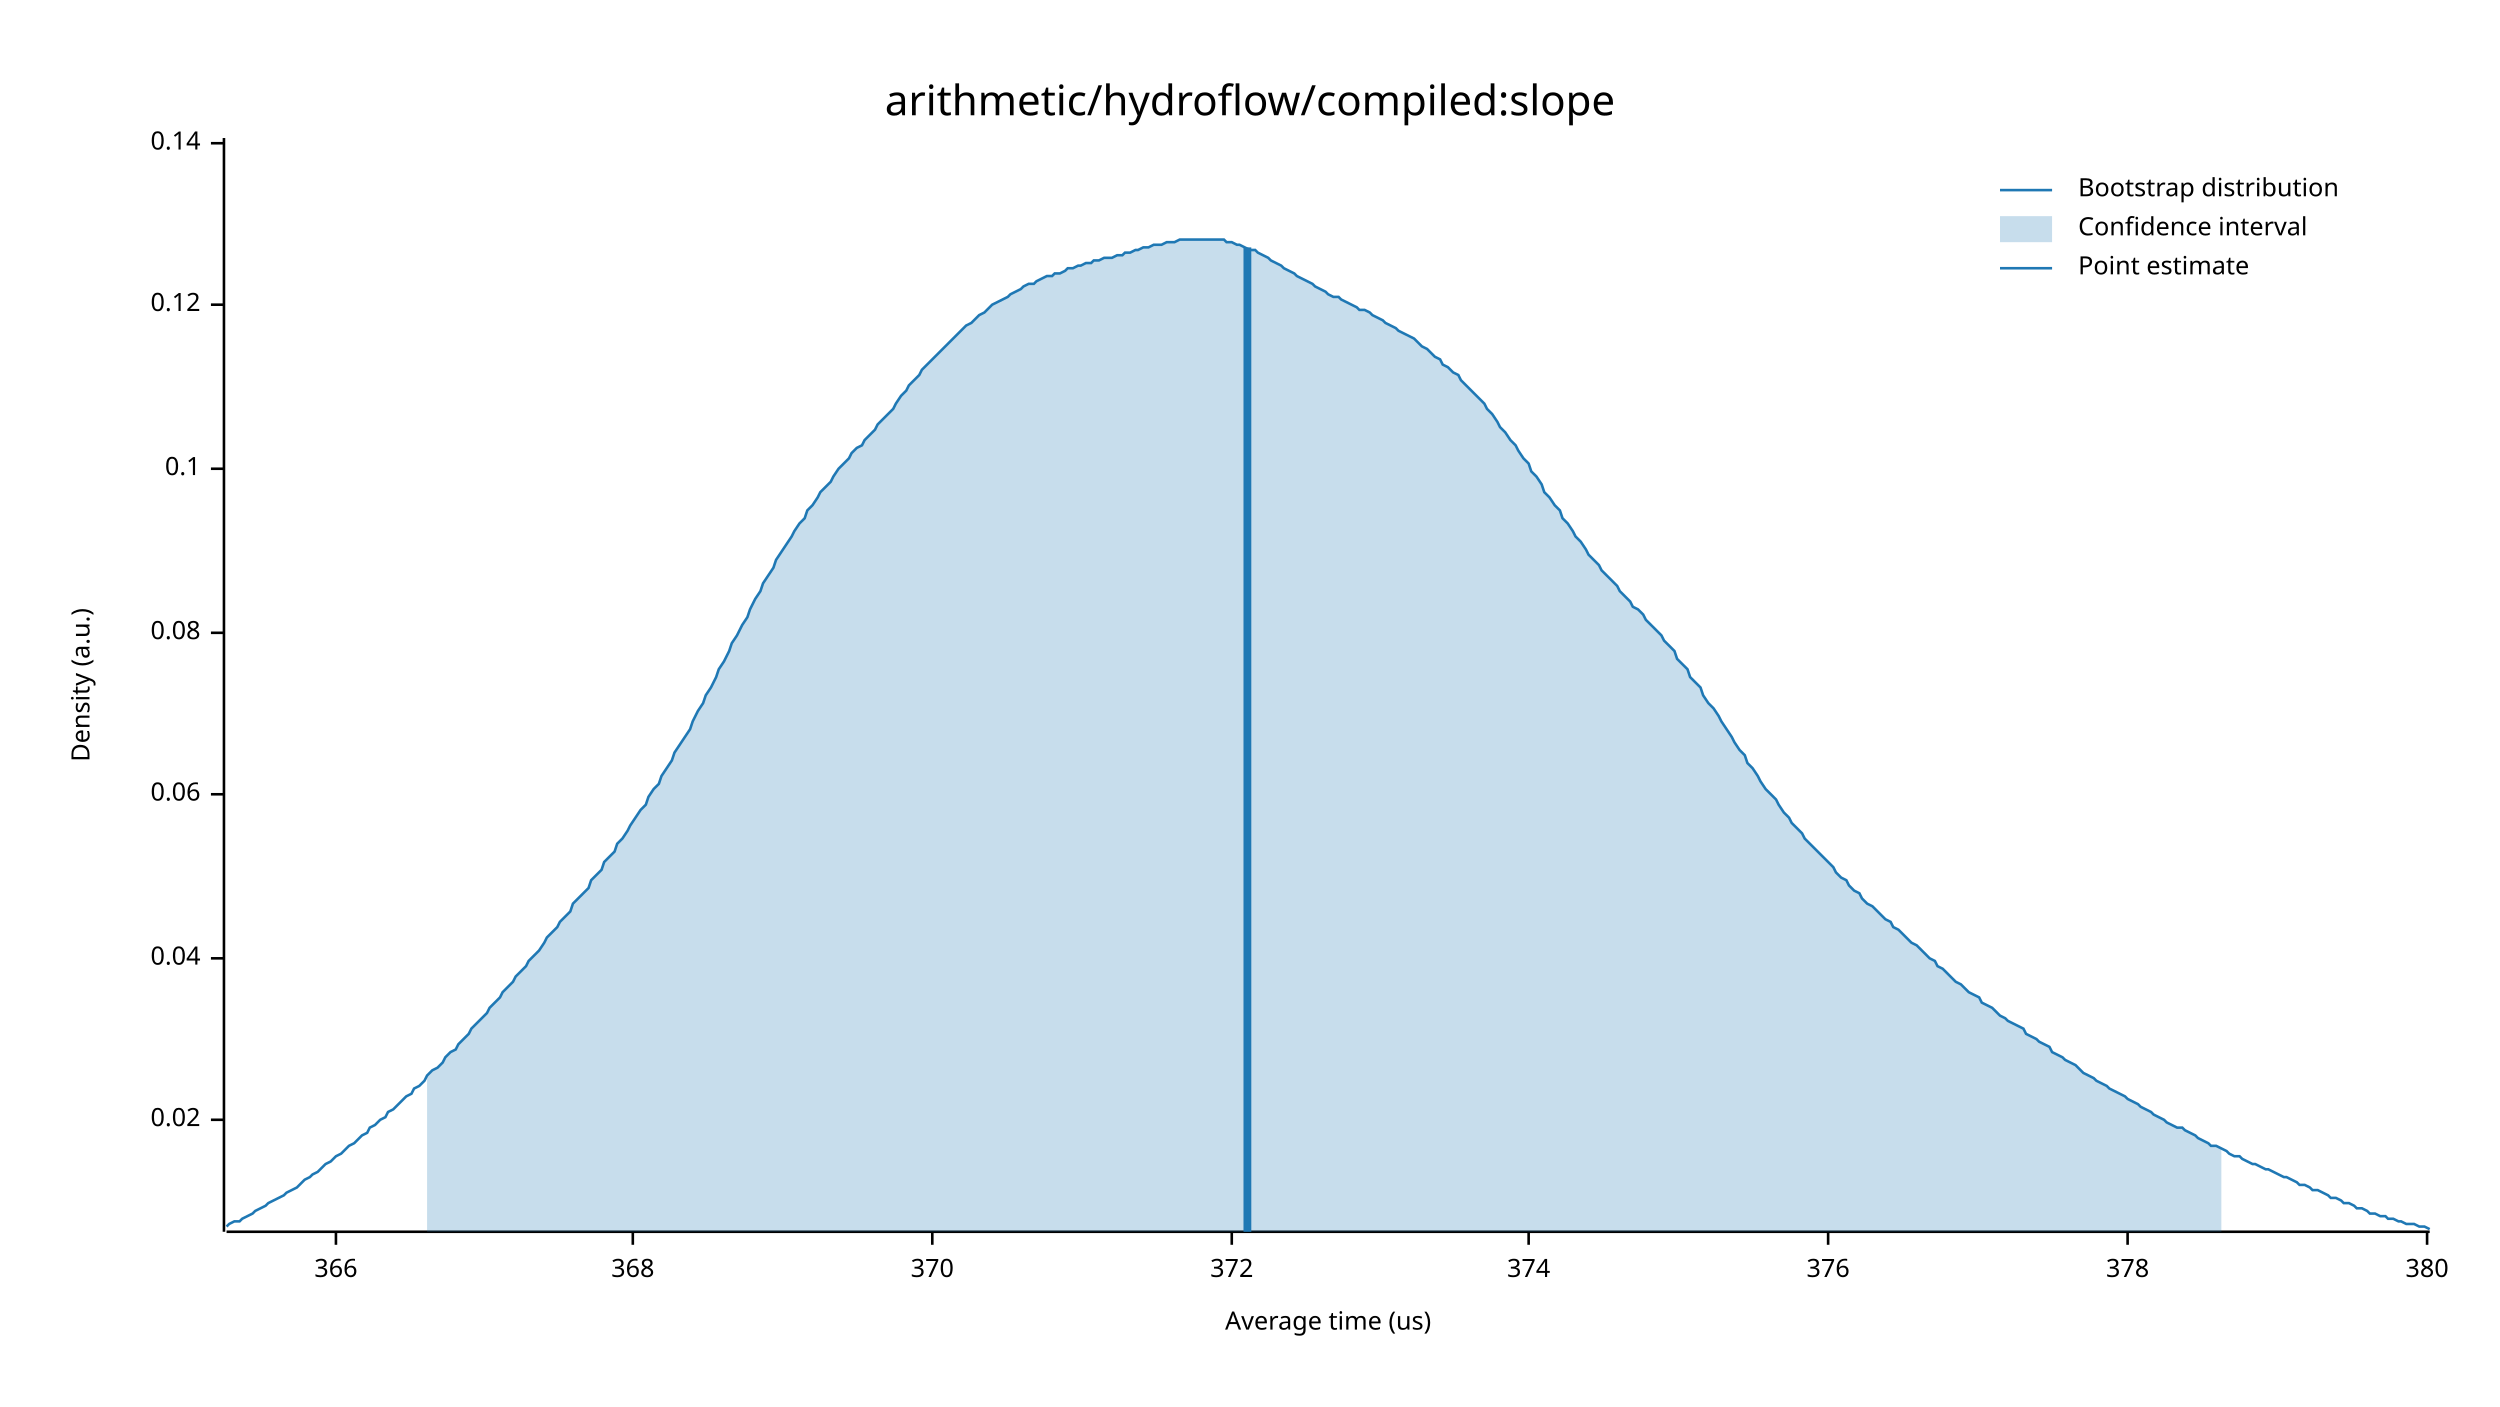
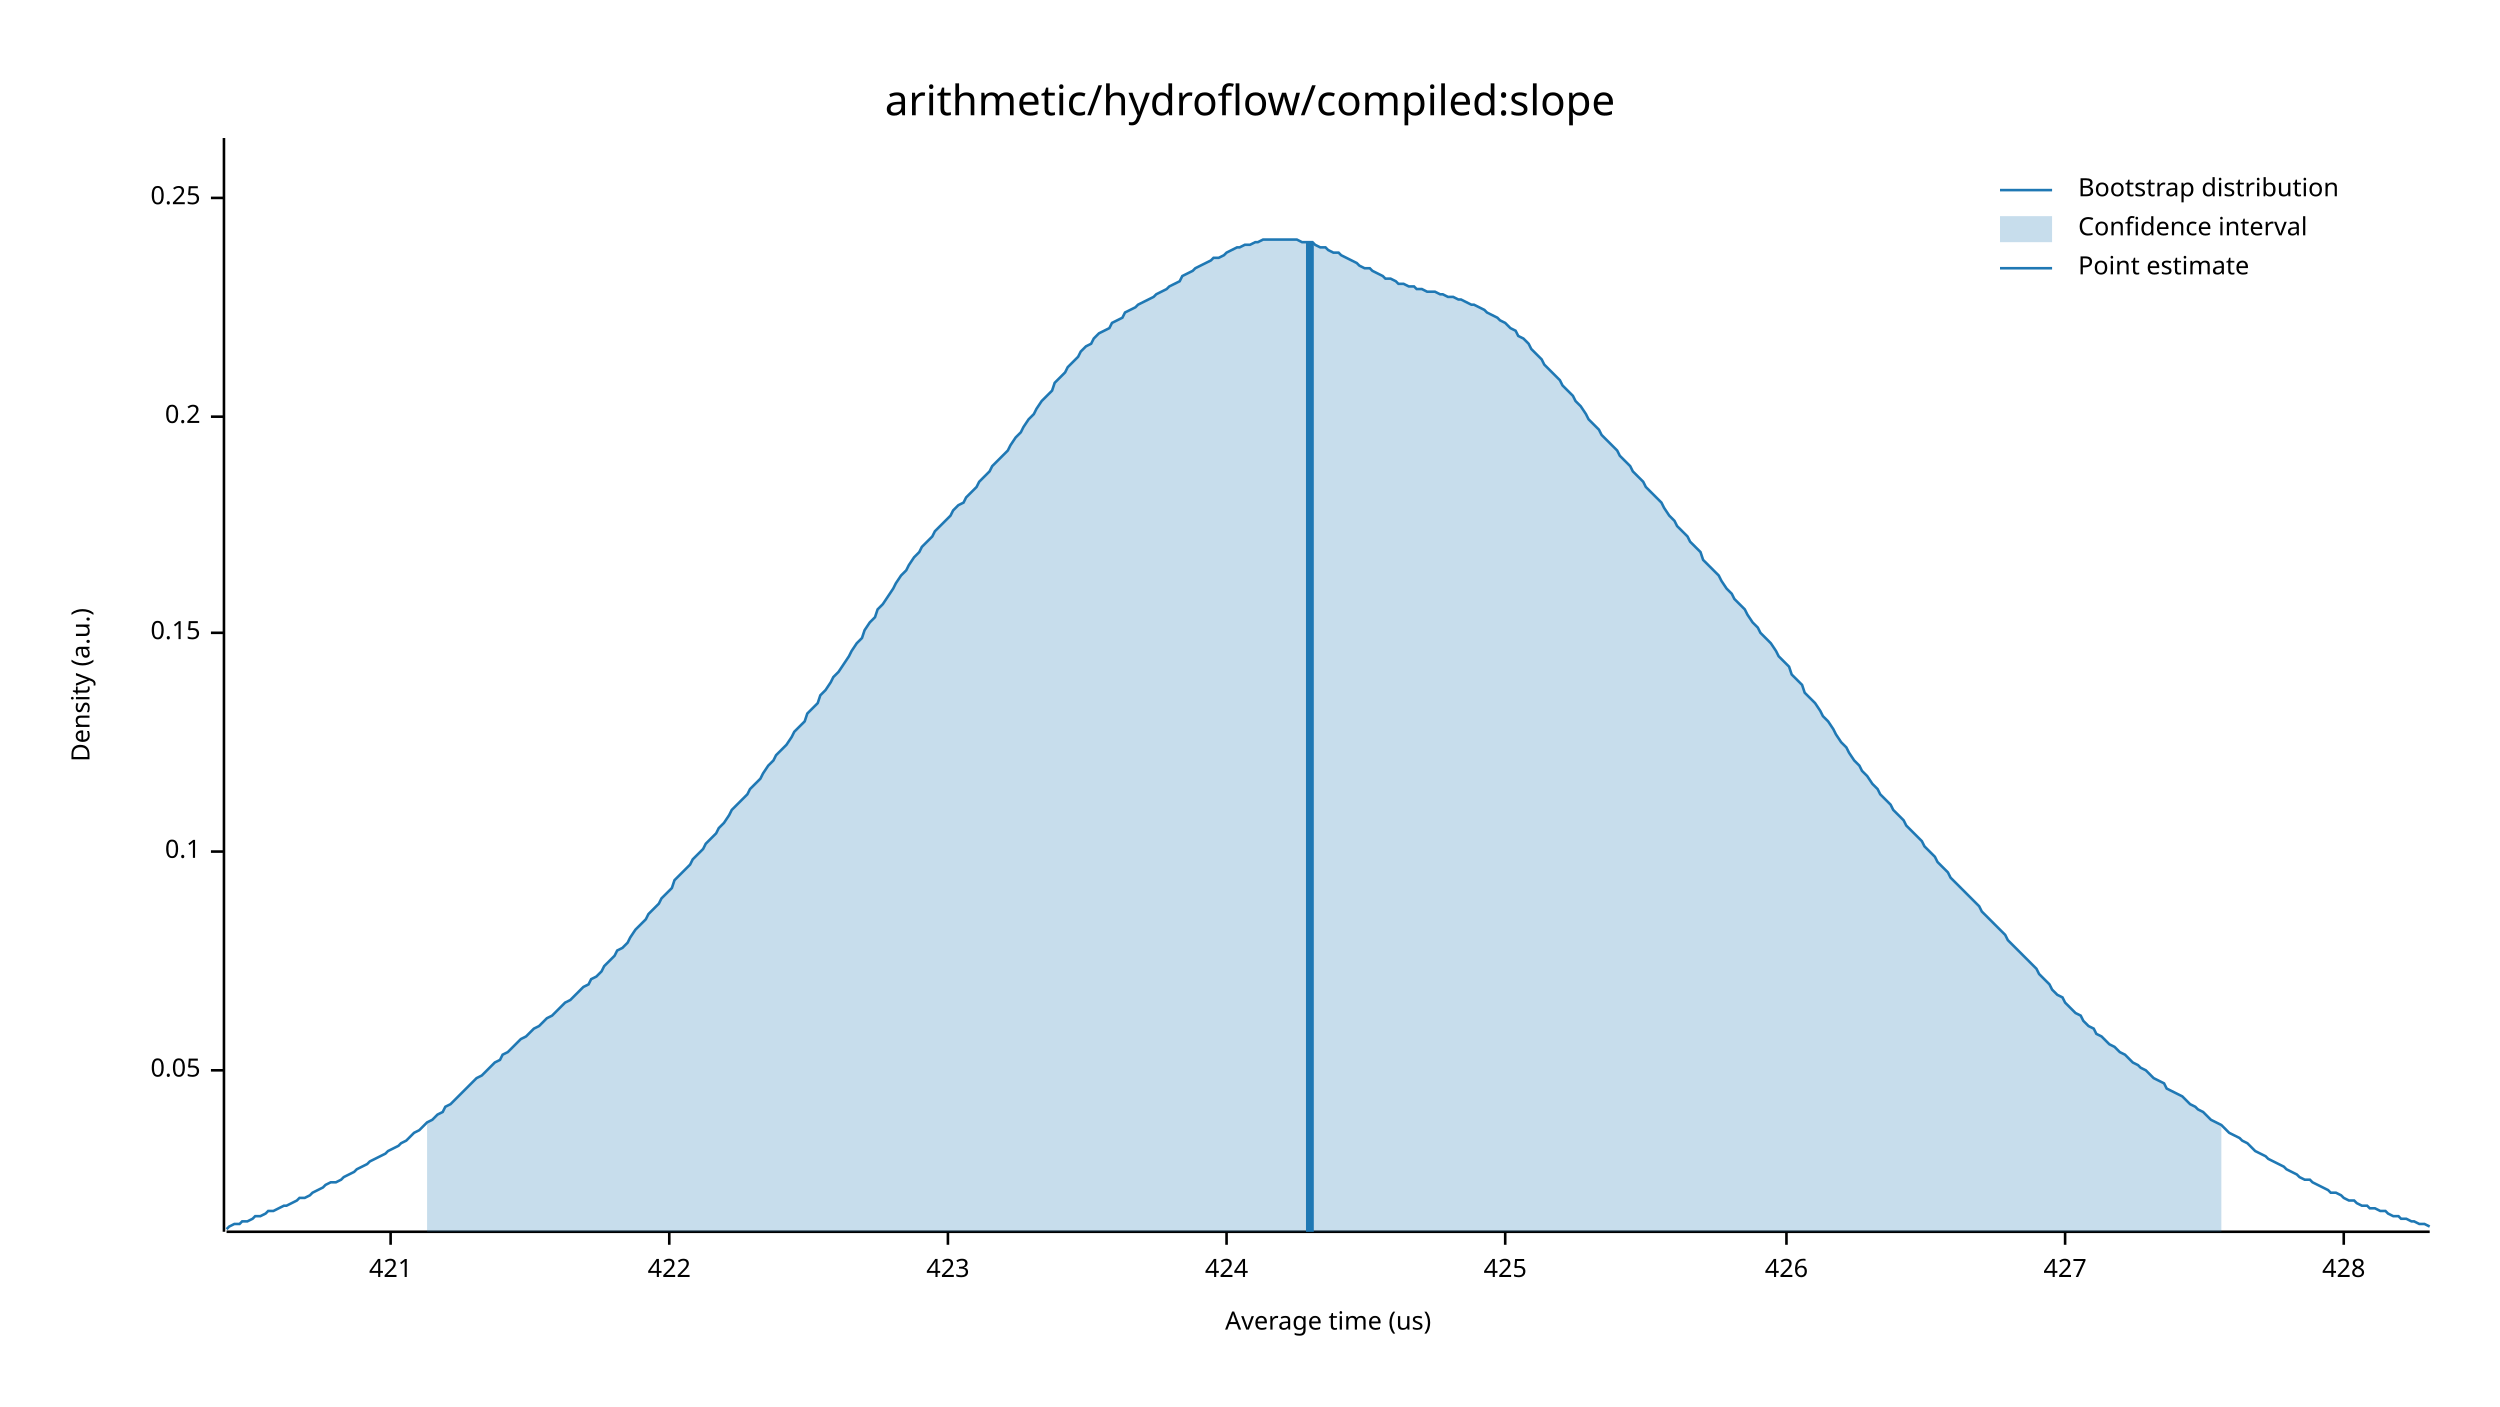
<svg xmlns="http://www.w3.org/2000/svg" width="960" height="540" viewBox="0 0 960 540">
  <text x="480" y="32" dy="0.76em" text-anchor="middle" font-family="sans-serif" font-size="16.129" opacity="1" fill="#000000">
arithmetic/hydroflow/compiled:slope
</text>
  <text x="27" y="263" dy="0.76em" text-anchor="middle" font-family="sans-serif" font-size="9.677" opacity="1" fill="#000000" transform="rotate(270, 27, 263)">
Density (a.u.)
</text>
  <text x="510" y="513" dy="-0.5ex" text-anchor="middle" font-family="sans-serif" font-size="9.677" opacity="1" fill="#000000">
Average time (us)
</text>
  <polyline fill="none" opacity="1" stroke="#000000" stroke-width="1" points="86,53 86,473 " />
-   <text x="77" y="430" dy="0.5ex" text-anchor="end" font-family="sans-serif" font-size="9.677" opacity="1" fill="#000000">
- 0.02
+   <text x="77" y="411" dy="0.5ex" text-anchor="end" font-family="sans-serif" font-size="9.677" opacity="1" fill="#000000">
+ 0.05
</text>
-   <polyline fill="none" opacity="1" stroke="#000000" stroke-width="1" points="81,430 86,430 " />
-   <text x="77" y="368" dy="0.5ex" text-anchor="end" font-family="sans-serif" font-size="9.677" opacity="1" fill="#000000">
- 0.04
+   <polyline fill="none" opacity="1" stroke="#000000" stroke-width="1" points="81,411 86,411 " />
+   <text x="77" y="327" dy="0.5ex" text-anchor="end" font-family="sans-serif" font-size="9.677" opacity="1" fill="#000000">
+ 0.1
</text>
-   <polyline fill="none" opacity="1" stroke="#000000" stroke-width="1" points="81,368 86,368 " />
-   <text x="77" y="305" dy="0.5ex" text-anchor="end" font-family="sans-serif" font-size="9.677" opacity="1" fill="#000000">
- 0.06
- </text>
-   <polyline fill="none" opacity="1" stroke="#000000" stroke-width="1" points="81,305 86,305 " />
+   <polyline fill="none" opacity="1" stroke="#000000" stroke-width="1" points="81,327 86,327 " />
  <text x="77" y="243" dy="0.5ex" text-anchor="end" font-family="sans-serif" font-size="9.677" opacity="1" fill="#000000">
- 0.08
+ 0.15
</text>
  <polyline fill="none" opacity="1" stroke="#000000" stroke-width="1" points="81,243 86,243 " />
-   <text x="77" y="180" dy="0.5ex" text-anchor="end" font-family="sans-serif" font-size="9.677" opacity="1" fill="#000000">
- 0.1
+   <text x="77" y="160" dy="0.5ex" text-anchor="end" font-family="sans-serif" font-size="9.677" opacity="1" fill="#000000">
+ 0.2
</text>
-   <polyline fill="none" opacity="1" stroke="#000000" stroke-width="1" points="81,180 86,180 " />
-   <text x="77" y="117" dy="0.5ex" text-anchor="end" font-family="sans-serif" font-size="9.677" opacity="1" fill="#000000">
- 0.12
+   <polyline fill="none" opacity="1" stroke="#000000" stroke-width="1" points="81,160 86,160 " />
+   <text x="77" y="76" dy="0.5ex" text-anchor="end" font-family="sans-serif" font-size="9.677" opacity="1" fill="#000000">
+ 0.25
</text>
-   <polyline fill="none" opacity="1" stroke="#000000" stroke-width="1" points="81,117 86,117 " />
-   <text x="77" y="55" dy="0.5ex" text-anchor="end" font-family="sans-serif" font-size="9.677" opacity="1" fill="#000000">
- 0.14
+   <polyline fill="none" opacity="1" stroke="#000000" stroke-width="1" points="81,76 86,76 " />
+   <polyline fill="none" opacity="1" stroke="#000000" stroke-width="1" points="87,473 933,473 " />
+   <text x="150" y="483" dy="0.76em" text-anchor="middle" font-family="sans-serif" font-size="9.677" opacity="1" fill="#000000">
+ 421
</text>
-   <polyline fill="none" opacity="1" stroke="#000000" stroke-width="1" points="81,55 86,55 " />
-   <polyline fill="none" opacity="1" stroke="#000000" stroke-width="1" points="87,473 933,473 " />
-   <text x="129" y="483" dy="0.76em" text-anchor="middle" font-family="sans-serif" font-size="9.677" opacity="1" fill="#000000">
- 366
+   <polyline fill="none" opacity="1" stroke="#000000" stroke-width="1" points="150,473 150,478 " />
+   <text x="257" y="483" dy="0.76em" text-anchor="middle" font-family="sans-serif" font-size="9.677" opacity="1" fill="#000000">
+ 422
</text>
-   <polyline fill="none" opacity="1" stroke="#000000" stroke-width="1" points="129,473 129,478 " />
-   <text x="243" y="483" dy="0.76em" text-anchor="middle" font-family="sans-serif" font-size="9.677" opacity="1" fill="#000000">
- 368
+   <polyline fill="none" opacity="1" stroke="#000000" stroke-width="1" points="257,473 257,478 " />
+   <text x="364" y="483" dy="0.76em" text-anchor="middle" font-family="sans-serif" font-size="9.677" opacity="1" fill="#000000">
+ 423
</text>
-   <polyline fill="none" opacity="1" stroke="#000000" stroke-width="1" points="243,473 243,478 " />
-   <text x="358" y="483" dy="0.76em" text-anchor="middle" font-family="sans-serif" font-size="9.677" opacity="1" fill="#000000">
- 370
+   <polyline fill="none" opacity="1" stroke="#000000" stroke-width="1" points="364,473 364,478 " />
+   <text x="471" y="483" dy="0.76em" text-anchor="middle" font-family="sans-serif" font-size="9.677" opacity="1" fill="#000000">
+ 424
</text>
-   <polyline fill="none" opacity="1" stroke="#000000" stroke-width="1" points="358,473 358,478 " />
-   <text x="473" y="483" dy="0.76em" text-anchor="middle" font-family="sans-serif" font-size="9.677" opacity="1" fill="#000000">
- 372
+   <polyline fill="none" opacity="1" stroke="#000000" stroke-width="1" points="471,473 471,478 " />
+   <text x="578" y="483" dy="0.76em" text-anchor="middle" font-family="sans-serif" font-size="9.677" opacity="1" fill="#000000">
+ 425
</text>
-   <polyline fill="none" opacity="1" stroke="#000000" stroke-width="1" points="473,473 473,478 " />
-   <text x="587" y="483" dy="0.76em" text-anchor="middle" font-family="sans-serif" font-size="9.677" opacity="1" fill="#000000">
- 374
+   <polyline fill="none" opacity="1" stroke="#000000" stroke-width="1" points="578,473 578,478 " />
+   <text x="686" y="483" dy="0.76em" text-anchor="middle" font-family="sans-serif" font-size="9.677" opacity="1" fill="#000000">
+ 426
</text>
-   <polyline fill="none" opacity="1" stroke="#000000" stroke-width="1" points="587,473 587,478 " />
-   <text x="702" y="483" dy="0.76em" text-anchor="middle" font-family="sans-serif" font-size="9.677" opacity="1" fill="#000000">
- 376
+   <polyline fill="none" opacity="1" stroke="#000000" stroke-width="1" points="686,473 686,478 " />
+   <text x="793" y="483" dy="0.76em" text-anchor="middle" font-family="sans-serif" font-size="9.677" opacity="1" fill="#000000">
+ 427
</text>
-   <polyline fill="none" opacity="1" stroke="#000000" stroke-width="1" points="702,473 702,478 " />
-   <text x="817" y="483" dy="0.76em" text-anchor="middle" font-family="sans-serif" font-size="9.677" opacity="1" fill="#000000">
- 378
+   <polyline fill="none" opacity="1" stroke="#000000" stroke-width="1" points="793,473 793,478 " />
+   <text x="900" y="483" dy="0.76em" text-anchor="middle" font-family="sans-serif" font-size="9.677" opacity="1" fill="#000000">
+ 428
</text>
-   <polyline fill="none" opacity="1" stroke="#000000" stroke-width="1" points="817,473 817,478 " />
-   <text x="932" y="483" dy="0.76em" text-anchor="middle" font-family="sans-serif" font-size="9.677" opacity="1" fill="#000000">
- 380
- </text>
-   <polyline fill="none" opacity="1" stroke="#000000" stroke-width="1" points="932,473 932,478 " />
-   <polyline fill="none" opacity="1" stroke="#1F78B4" stroke-width="1" points="87,471 88,470 90,469 92,469 93,468 95,467 97,466 98,465 100,464 102,463 103,462 105,461 107,460 109,459 110,458 112,457 114,456 115,455 117,453 119,452 120,451 122,450 124,448 125,447 127,446 129,444 131,443 132,442 134,440 136,439 137,438 139,436 141,435 142,433 144,432 146,430 148,429 149,427 151,426 153,424 154,423 156,421 158,420 159,418 161,417 163,415 164,413 166,411 168,410 170,408 171,406 173,404 175,403 176,401 178,399 180,397 181,395 183,393 185,391 187,389 188,387 190,385 192,383 193,381 195,379 197,377 198,375 200,373 202,371 203,369 205,367 207,365 209,362 210,360 212,358 214,356 215,354 217,352 219,350 220,347 222,345 224,343 226,341 227,338 229,336 231,334 232,331 234,329 236,327 237,324 239,322 241,319 242,317 244,314 246,311 248,309 249,306 251,303 253,301 254,298 256,295 258,292 259,289 261,286 263,283 265,280 266,277 268,273 270,270 271,267 273,264 275,260 276,257 278,254 280,250 281,247 283,244 285,240 287,237 288,234 290,230 292,227 293,224 295,221 297,218 298,215 300,212 302,209 304,206 305,204 307,201 309,199 310,196 312,194 314,191 315,189 317,187 319,185 320,183 322,180 324,178 326,176 327,174 329,172 331,171 332,169 334,167 336,165 337,163 339,161 341,159 343,157 344,155 346,152 348,150 349,148 351,146 353,144 354,142 356,140 358,138 359,137 361,135 363,133 365,131 366,130 368,128 370,126 371,125 373,124 375,122 376,121 378,120 380,118 381,117 383,116 385,115 387,114 388,113 390,112 392,111 393,110 395,109 397,109 398,108 400,107 402,106 404,106 405,105 407,105 409,104 410,103 412,103 414,102 415,102 417,101 419,101 420,100 422,100 424,99 426,99 427,99 429,98 431,98 432,97 434,97 436,96 437,96 439,95 441,95 443,94 444,94 446,94 448,93 449,93 451,93 453,92 454,92 456,92 458,92 459,92 461,92 463,92 465,92 466,92 468,92 470,92 471,93 473,93 475,94 476,94 478,95 480,96 482,96 483,97 485,98 487,99 488,100 490,101 492,102 493,103 495,104 497,105 498,106 500,107 502,108 504,109 505,110 507,111 509,112 510,113 512,114 514,114 515,115 517,116 519,117 521,118 522,119 524,119 526,120 527,121 529,122 531,123 532,124 534,125 536,126 537,127 539,128 541,129 543,130 544,131 546,133 548,134 549,135 551,137 553,138 554,140 556,141 558,143 560,144 561,146 563,148 565,150 566,151 568,153 570,155 571,157 573,159 575,162 576,164 578,166 580,169 582,171 583,173 585,176 587,178 588,181 590,183 592,186 593,189 595,191 597,194 599,196 600,199 602,201 604,204 605,206 607,208 609,211 610,213 612,215 614,217 615,219 617,221 619,223 621,225 622,227 624,229 626,231 627,233 629,234 631,236 632,238 634,240 636,242 638,244 639,246 641,248 643,250 644,253 646,255 648,257 649,260 651,262 653,264 654,267 656,270 658,272 660,275 661,277 663,280 665,283 666,285 668,288 670,290 671,293 673,295 675,298 676,300 678,303 680,305 682,307 683,309 685,312 687,314 688,316 690,318 692,320 693,322 695,324 697,326 699,328 700,329 702,331 704,333 705,335 707,337 709,338 710,340 712,342 714,343 715,345 717,347 719,348 721,350 722,351 724,353 726,354 727,356 729,357 731,359 732,360 734,362 736,363 738,365 739,366 741,368 743,369 744,371 746,372 748,374 749,375 751,377 753,378 754,379 756,381 758,382 760,383 761,385 763,386 765,387 766,388 768,390 770,391 771,392 773,393 775,394 777,395 778,397 780,398 782,399 783,400 785,401 787,402 788,404 790,405 792,406 793,407 795,408 797,409 799,411 800,412 802,413 804,414 805,415 807,416 809,417 810,418 812,419 814,420 816,421 817,422 819,423 821,424 822,425 824,426 826,427 827,428 829,429 831,430 832,431 834,432 836,433 838,433 839,434 841,435 843,436 844,437 846,438 848,439 849,440 851,440 853,441 855,442 856,443 858,444 860,444 861,445 863,446 865,447 866,447 868,448 870,449 871,449 873,450 875,451 877,452 878,452 880,453 882,454 883,455 885,455 887,456 888,457 890,457 892,458 894,459 895,460 897,460 899,461 900,462 902,462 904,463 905,464 907,464 909,465 910,466 912,466 914,467 916,467 917,468 919,468 921,469 922,469 924,470 926,470 927,470 929,471 931,471 933,472 " />
-   <polygon opacity="0.25" fill="#1F78B4" points="164,413 166,411 168,410 170,408 171,406 173,404 175,403 176,401 178,399 180,397 181,395 183,393 185,391 187,389 188,387 190,385 192,383 193,381 195,379 197,377 198,375 200,373 202,371 203,369 205,367 207,365 209,362 210,360 212,358 214,356 215,354 217,352 219,350 220,347 222,345 224,343 226,341 227,338 229,336 231,334 232,331 234,329 236,327 237,324 239,322 241,319 242,317 244,314 246,311 248,309 249,306 251,303 253,301 254,298 256,295 258,292 259,289 261,286 263,283 265,280 266,277 268,273 270,270 271,267 273,264 275,260 276,257 278,254 280,250 281,247 283,244 285,240 287,237 288,234 290,230 292,227 293,224 295,221 297,218 298,215 300,212 302,209 304,206 305,204 307,201 309,199 310,196 312,194 314,191 315,189 317,187 319,185 320,183 322,180 324,178 326,176 327,174 329,172 331,171 332,169 334,167 336,165 337,163 339,161 341,159 343,157 344,155 346,152 348,150 349,148 351,146 353,144 354,142 356,140 358,138 359,137 361,135 363,133 365,131 366,130 368,128 370,126 371,125 373,124 375,122 376,121 378,120 380,118 381,117 383,116 385,115 387,114 388,113 390,112 392,111 393,110 395,109 397,109 398,108 400,107 402,106 404,106 405,105 407,105 409,104 410,103 412,103 414,102 415,102 417,101 419,101 420,100 422,100 424,99 426,99 427,99 429,98 431,98 432,97 434,97 436,96 437,96 439,95 441,95 443,94 444,94 446,94 448,93 449,93 451,93 453,92 454,92 456,92 458,92 459,92 461,92 463,92 465,92 466,92 468,92 470,92 471,93 473,93 475,94 476,94 478,95 480,96 482,96 483,97 485,98 487,99 488,100 490,101 492,102 493,103 495,104 497,105 498,106 500,107 502,108 504,109 505,110 507,111 509,112 510,113 512,114 514,114 515,115 517,116 519,117 521,118 522,119 524,119 526,120 527,121 529,122 531,123 532,124 534,125 536,126 537,127 539,128 541,129 543,130 544,131 546,133 548,134 549,135 551,137 553,138 554,140 556,141 558,143 560,144 561,146 563,148 565,150 566,151 568,153 570,155 571,157 573,159 575,162 576,164 578,166 580,169 582,171 583,173 585,176 587,178 588,181 590,183 592,186 593,189 595,191 597,194 599,196 600,199 602,201 604,204 605,206 607,208 609,211 610,213 612,215 614,217 615,219 617,221 619,223 621,225 622,227 624,229 626,231 627,233 629,234 631,236 632,238 634,240 636,242 638,244 639,246 641,248 643,250 644,253 646,255 648,257 649,260 651,262 653,264 654,267 656,270 658,272 660,275 661,277 663,280 665,283 666,285 668,288 670,290 671,293 673,295 675,298 676,300 678,303 680,305 682,307 683,309 685,312 687,314 688,316 690,318 692,320 693,322 695,324 697,326 699,328 700,329 702,331 704,333 705,335 707,337 709,338 710,340 712,342 714,343 715,345 717,347 719,348 721,350 722,351 724,353 726,354 727,356 729,357 731,359 732,360 734,362 736,363 738,365 739,366 741,368 743,369 744,371 746,372 748,374 749,375 751,377 753,378 754,379 756,381 758,382 760,383 761,385 763,386 765,387 766,388 768,390 770,391 771,392 773,393 775,394 777,395 778,397 780,398 782,399 783,400 785,401 787,402 788,404 790,405 792,406 793,407 795,408 797,409 799,411 800,412 802,413 804,414 805,415 807,416 809,417 810,418 812,419 814,420 816,421 817,422 819,423 821,424 822,425 824,426 826,427 827,428 829,429 831,430 832,431 834,432 836,433 838,433 839,434 841,435 843,436 844,437 846,438 848,439 849,440 851,440 853,441 853,473 164,473 " />
-   <polyline fill="none" opacity="1" stroke="#1F78B4" stroke-width="3" points="479,473 479,95 " />
+   <polyline fill="none" opacity="1" stroke="#000000" stroke-width="1" points="900,473 900,478 " />
+   <polyline fill="none" opacity="1" stroke="#1F78B4" stroke-width="1" points="87,472 88,471 90,470 92,470 93,469 95,469 97,468 98,467 100,467 102,466 103,465 105,465 107,464 109,463 110,463 112,462 114,461 115,460 117,460 119,459 120,458 122,457 124,456 125,455 127,454 129,454 131,453 132,452 134,451 136,450 137,449 139,448 141,447 142,446 144,445 146,444 148,443 149,442 151,441 153,440 154,439 156,438 158,436 159,435 161,434 163,432 164,431 166,430 168,428 170,427 171,425 173,424 175,422 176,421 178,419 180,417 181,416 183,414 185,413 187,411 188,410 190,408 192,407 193,405 195,404 197,402 198,401 200,399 202,398 203,397 205,395 207,394 209,392 210,391 212,390 214,388 215,387 217,385 219,384 220,383 222,381 224,379 226,378 227,376 229,375 231,373 232,371 234,369 236,367 237,365 239,364 241,362 242,360 244,357 246,355 248,353 249,351 251,349 253,347 254,345 256,343 258,341 259,338 261,336 263,334 265,332 266,330 268,328 270,326 271,324 273,322 275,320 276,318 278,316 280,313 281,311 283,309 285,307 287,305 288,303 290,301 292,299 293,297 295,294 297,292 298,290 300,288 302,286 304,283 305,281 307,279 309,277 310,274 312,272 314,270 315,267 317,265 319,262 320,260 322,258 324,255 326,252 327,250 329,247 331,245 332,242 334,239 336,237 337,234 339,232 341,229 343,226 344,224 346,221 348,219 349,217 351,214 353,212 354,210 356,208 358,206 359,204 361,202 363,200 365,198 366,196 368,194 370,193 371,191 373,189 375,187 376,185 378,183 380,181 381,179 383,177 385,175 387,173 388,171 390,168 392,166 393,164 395,161 397,159 398,157 400,154 402,152 404,150 405,147 407,145 409,143 410,141 412,139 414,137 415,135 417,133 419,132 420,130 422,128 424,127 426,126 427,124 429,123 431,122 432,120 434,119 436,118 437,117 439,116 441,115 443,114 444,113 446,112 448,111 449,110 451,109 453,108 454,106 456,105 458,104 459,103 461,102 463,101 465,100 466,99 468,99 470,98 471,97 473,96 475,95 476,95 478,94 480,94 482,93 483,93 485,92 487,92 488,92 490,92 492,92 493,92 495,92 497,92 498,92 500,93 502,93 504,93 505,94 507,95 509,95 510,96 512,97 514,97 515,98 517,99 519,100 521,101 522,102 524,103 526,103 527,104 529,105 531,106 532,107 534,107 536,108 537,109 539,109 541,110 543,110 544,111 546,111 548,112 549,112 551,112 553,113 554,113 556,114 558,114 560,115 561,115 563,116 565,117 566,117 568,118 570,119 571,120 573,121 575,122 576,123 578,124 580,126 582,127 583,129 585,130 587,132 588,134 590,136 592,138 593,140 595,142 597,144 599,146 600,148 602,150 604,152 605,154 607,156 609,159 610,161 612,163 614,165 615,167 617,169 619,171 621,173 622,175 624,177 626,179 627,181 629,183 631,185 632,187 634,189 636,191 638,193 639,195 641,198 643,200 644,202 646,204 648,206 649,208 651,210 653,212 654,215 656,217 658,219 660,221 661,223 663,226 665,228 666,230 668,232 670,234 671,236 673,239 675,241 676,243 678,245 680,247 682,250 683,252 685,254 687,256 688,259 690,261 692,263 693,266 695,268 697,270 699,273 700,275 702,277 704,280 705,282 707,285 709,287 710,289 712,292 714,294 715,296 717,298 719,301 721,303 722,305 724,307 726,309 727,311 729,313 731,315 732,317 734,319 736,321 738,323 739,325 741,327 743,329 744,331 746,333 748,335 749,337 751,339 753,341 754,342 756,344 758,346 760,348 761,350 763,352 765,354 766,355 768,357 770,359 771,361 773,363 775,365 777,367 778,368 780,370 782,372 783,374 785,376 787,378 788,380 790,382 792,383 793,385 795,387 797,389 799,390 800,392 802,394 804,395 805,397 807,398 809,400 810,401 812,402 814,404 816,405 817,406 819,408 821,409 822,410 824,411 826,413 827,414 829,415 831,416 832,418 834,419 836,420 838,421 839,422 841,424 843,425 844,426 846,427 848,429 849,430 851,431 853,432 855,434 856,435 858,436 860,437 861,438 863,439 865,441 866,442 868,443 870,444 871,445 873,446 875,447 877,448 878,449 880,450 882,451 883,452 885,453 887,453 888,454 890,455 892,456 894,457 895,458 897,458 899,459 900,460 902,461 904,461 905,462 907,463 909,463 910,464 912,464 914,465 916,465 917,466 919,467 921,467 922,468 924,468 926,469 927,469 929,470 931,470 933,471 " />
+   <polygon opacity="0.25" fill="#1F78B4" points="164,431 166,430 168,428 170,427 171,425 173,424 175,422 176,421 178,419 180,417 181,416 183,414 185,413 187,411 188,410 190,408 192,407 193,405 195,404 197,402 198,401 200,399 202,398 203,397 205,395 207,394 209,392 210,391 212,390 214,388 215,387 217,385 219,384 220,383 222,381 224,379 226,378 227,376 229,375 231,373 232,371 234,369 236,367 237,365 239,364 241,362 242,360 244,357 246,355 248,353 249,351 251,349 253,347 254,345 256,343 258,341 259,338 261,336 263,334 265,332 266,330 268,328 270,326 271,324 273,322 275,320 276,318 278,316 280,313 281,311 283,309 285,307 287,305 288,303 290,301 292,299 293,297 295,294 297,292 298,290 300,288 302,286 304,283 305,281 307,279 309,277 310,274 312,272 314,270 315,267 317,265 319,262 320,260 322,258 324,255 326,252 327,250 329,247 331,245 332,242 334,239 336,237 337,234 339,232 341,229 343,226 344,224 346,221 348,219 349,217 351,214 353,212 354,210 356,208 358,206 359,204 361,202 363,200 365,198 366,196 368,194 370,193 371,191 373,189 375,187 376,185 378,183 380,181 381,179 383,177 385,175 387,173 388,171 390,168 392,166 393,164 395,161 397,159 398,157 400,154 402,152 404,150 405,147 407,145 409,143 410,141 412,139 414,137 415,135 417,133 419,132 420,130 422,128 424,127 426,126 427,124 429,123 431,122 432,120 434,119 436,118 437,117 439,116 441,115 443,114 444,113 446,112 448,111 449,110 451,109 453,108 454,106 456,105 458,104 459,103 461,102 463,101 465,100 466,99 468,99 470,98 471,97 473,96 475,95 476,95 478,94 480,94 482,93 483,93 485,92 487,92 488,92 490,92 492,92 493,92 495,92 497,92 498,92 500,93 502,93 504,93 505,94 507,95 509,95 510,96 512,97 514,97 515,98 517,99 519,100 521,101 522,102 524,103 526,103 527,104 529,105 531,106 532,107 534,107 536,108 537,109 539,109 541,110 543,110 544,111 546,111 548,112 549,112 551,112 553,113 554,113 556,114 558,114 560,115 561,115 563,116 565,117 566,117 568,118 570,119 571,120 573,121 575,122 576,123 578,124 580,126 582,127 583,129 585,130 587,132 588,134 590,136 592,138 593,140 595,142 597,144 599,146 600,148 602,150 604,152 605,154 607,156 609,159 610,161 612,163 614,165 615,167 617,169 619,171 621,173 622,175 624,177 626,179 627,181 629,183 631,185 632,187 634,189 636,191 638,193 639,195 641,198 643,200 644,202 646,204 648,206 649,208 651,210 653,212 654,215 656,217 658,219 660,221 661,223 663,226 665,228 666,230 668,232 670,234 671,236 673,239 675,241 676,243 678,245 680,247 682,250 683,252 685,254 687,256 688,259 690,261 692,263 693,266 695,268 697,270 699,273 700,275 702,277 704,280 705,282 707,285 709,287 710,289 712,292 714,294 715,296 717,298 719,301 721,303 722,305 724,307 726,309 727,311 729,313 731,315 732,317 734,319 736,321 738,323 739,325 741,327 743,329 744,331 746,333 748,335 749,337 751,339 753,341 754,342 756,344 758,346 760,348 761,350 763,352 765,354 766,355 768,357 770,359 771,361 773,363 775,365 777,367 778,368 780,370 782,372 783,374 785,376 787,378 788,380 790,382 792,383 793,385 795,387 797,389 799,390 800,392 802,394 804,395 805,397 807,398 809,400 810,401 812,402 814,404 816,405 817,406 819,408 821,409 822,410 824,411 826,413 827,414 829,415 831,416 832,418 834,419 836,420 838,421 839,422 841,424 843,425 844,426 846,427 848,429 849,430 851,431 853,432 853,473 164,473 " />
+   <polyline fill="none" opacity="1" stroke="#1F78B4" stroke-width="3" points="503,473 503,93 " />
  <text x="798" y="68" dy="0.76em" text-anchor="start" font-family="sans-serif" font-size="9.677" opacity="1" fill="#000000">
Bootstrap distribution
</text>
  <text x="798" y="83" dy="0.76em" text-anchor="start" font-family="sans-serif" font-size="9.677" opacity="1" fill="#000000">
Confidence interval
</text>
  <text x="798" y="98" dy="0.76em" text-anchor="start" font-family="sans-serif" font-size="9.677" opacity="1" fill="#000000">
Point estimate
</text>
  <polyline fill="none" opacity="1" stroke="#1F78B4" stroke-width="1" points="768,73 788,73 " />
  <rect x="768" y="83" width="20" height="10" opacity="0.25" fill="#1F78B4" stroke="none" />
  <polyline fill="none" opacity="1" stroke="#1F78B4" stroke-width="1" points="768,103 788,103 " />
</svg>
